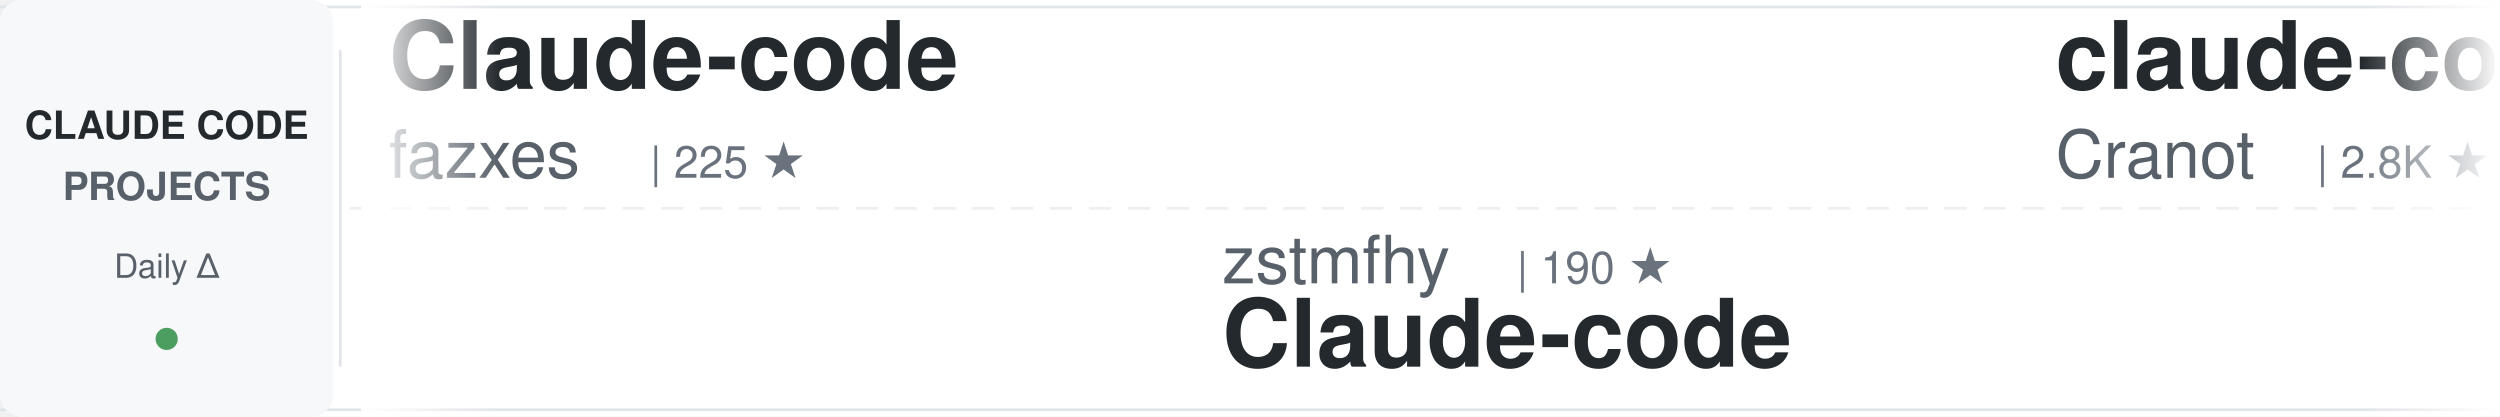
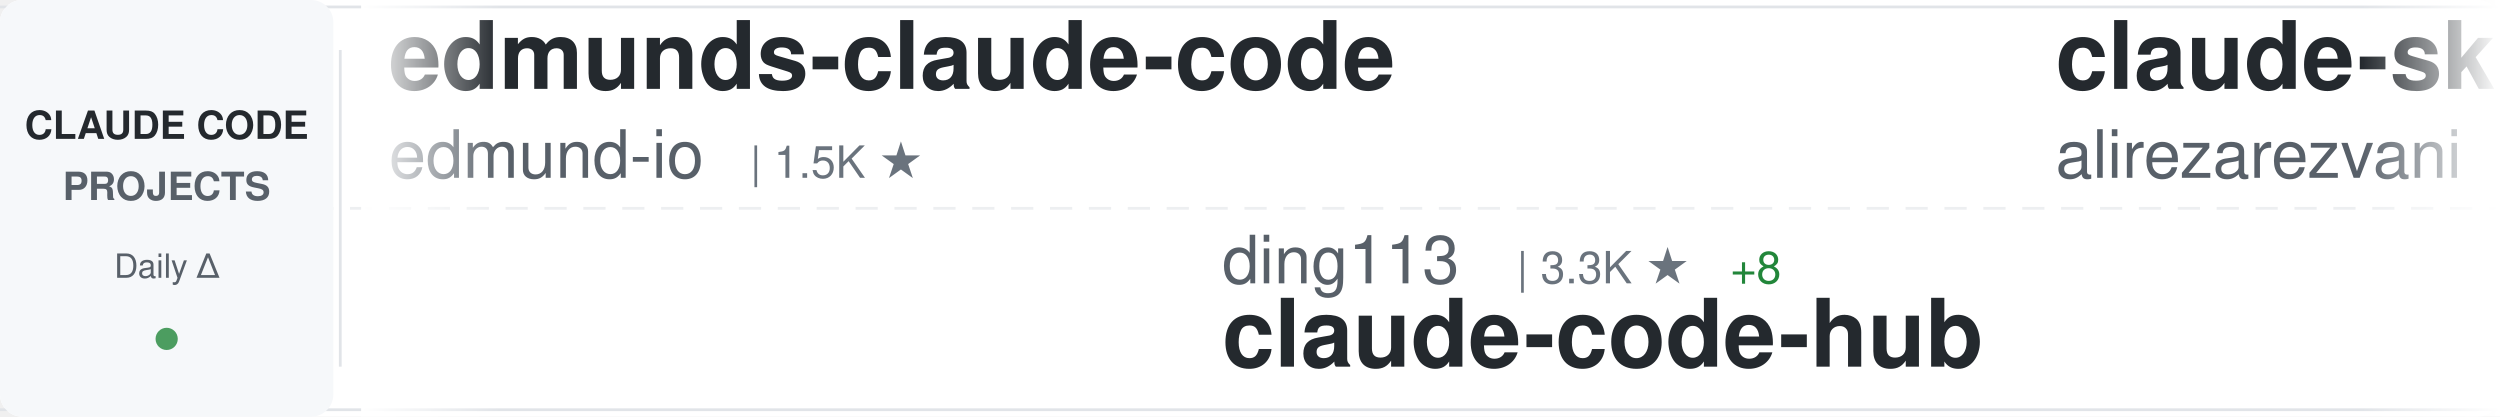
<svg xmlns="http://www.w3.org/2000/svg" width="900" height="150">
  <defs>
    <linearGradient id="awesomeLeftFade" x1="0%" y1="0%" x2="100%" y2="0%">
      <stop offset="0%" style="stop-color:#ffffff;stop-opacity:1" />
      <stop offset="100%" style="stop-color:#ffffff;stop-opacity:0" />
    </linearGradient>
    <linearGradient id="awesomeRightFade" x1="0%" y1="0%" x2="100%" y2="0%">
      <stop offset="0%" style="stop-color:#ffffff;stop-opacity:0" />
      <stop offset="100%" style="stop-color:#ffffff;stop-opacity:1" />
    </linearGradient>
  </defs>
  <rect width="900" height="150" fill="#ffffff" rx="8" />
  <rect x="0" y="2" width="900" height="1" fill="#e1e4e8" />
  <rect x="0" y="147" width="900" height="1" fill="#e1e4e8" />
  <line x1="0" y1="75" x2="900" y2="75" stroke="#e1e4e8" stroke-width="1" stroke-dasharray="8 6" opacity="0.6" />
  <rect x="0" y="0" width="120" height="150" fill="#f6f8fa" rx="8" />
  <text x="60" y="50" font-family="-apple-system, BlinkMacSystemFont, 'Segoe UI', Helvetica, Arial, sans-serif" font-size="14" font-weight="600" fill="#24292e" text-anchor="middle">CLAUDE CODE</text>
  <text x="60" y="72" font-family="-apple-system, BlinkMacSystemFont, 'Segoe UI', Helvetica, Arial, sans-serif" font-size="14" font-weight="600" fill="#586069" text-anchor="middle">PROJECTS</text>
  <text x="60" y="100" font-family="-apple-system, BlinkMacSystemFont, 'Segoe UI', Helvetica, Arial, sans-serif" font-size="12" font-weight="500" fill="#586069" text-anchor="middle">Daily Δ</text>
  <circle cx="60" cy="122" r="4" fill="#22863a" opacity="0.8" />
  <rect x="122" y="18" width="1" height="114" fill="#e1e4e8" />
  <clipPath id="awesomeTickerClip">
    <rect x="130" y="0" width="770" height="150" />
  </clipPath>
  <g clip-path="url(#awesomeTickerClip)">
    <g id="awesomeTickerItems">
      <animateTransform attributeName="transform" attributeType="XML" type="translate" from="0 0" to="-3000 0" dur="54s" repeatCount="indefinite" />
      <g transform="translate(0, 0)">
-         <text x="140" y="32" font-family="-apple-system, BlinkMacSystemFont, 'Segoe UI', Helvetica, Arial, sans-serif" font-size="34" font-weight="600" fill="#24292e">Claude-code</text>
-         <text x="140" y="64" font-family="-apple-system, BlinkMacSystemFont, 'Segoe UI', Helvetica, Arial, sans-serif" font-size="24" font-weight="400" fill="#586069">fazxes</text>
-         <text x="234" y="64" font-family="-apple-system, BlinkMacSystemFont, 'Segoe UI', Helvetica, Arial, sans-serif" font-size="16" font-weight="500" fill="#6a737d">| 225 ★</text>
+         <text x="140" y="32" font-family="-apple-system, BlinkMacSystemFont, 'Segoe UI', Helvetica, Arial, sans-serif" font-size="34" font-weight="600" fill="#24292e">edmunds-claude-code</text>
+         <text x="140" y="64" font-family="-apple-system, BlinkMacSystemFont, 'Segoe UI', Helvetica, Arial, sans-serif" font-size="24" font-weight="400" fill="#586069">edmund-io</text>
+         <text x="270" y="64" font-family="-apple-system, BlinkMacSystemFont, 'Segoe UI', Helvetica, Arial, sans-serif" font-size="16" font-weight="500" fill="#6a737d">| 1.5K ★</text>
      </g>
      <g transform="translate(300, 0)">
-         <text x="140" y="102" font-family="-apple-system, BlinkMacSystemFont, 'Segoe UI', Helvetica, Arial, sans-serif" font-size="24" font-weight="400" fill="#586069">zstmfhy</text>
-         <text x="246" y="102" font-family="-apple-system, BlinkMacSystemFont, 'Segoe UI', Helvetica, Arial, sans-serif" font-size="16" font-weight="500" fill="#6a737d">| 190 ★</text>
-         <text x="140" y="132" font-family="-apple-system, BlinkMacSystemFont, 'Segoe UI', Helvetica, Arial, sans-serif" font-size="34" font-weight="600" fill="#24292e">Claude-code</text>
+         <text x="140" y="102" font-family="-apple-system, BlinkMacSystemFont, 'Segoe UI', Helvetica, Arial, sans-serif" font-size="24" font-weight="400" fill="#586069">ding113</text>
+         <text x="246" y="102" font-family="-apple-system, BlinkMacSystemFont, 'Segoe UI', Helvetica, Arial, sans-serif" font-size="16" font-weight="500" fill="#6a737d">| 3.3K ★</text>
+         <text x="323" y="102" font-family="-apple-system, BlinkMacSystemFont, 'Segoe UI', Helvetica, Arial, sans-serif" font-size="16" font-weight="500" fill="#22863a"> +8</text>
+         <text x="140" y="132" font-family="-apple-system, BlinkMacSystemFont, 'Segoe UI', Helvetica, Arial, sans-serif" font-size="34" font-weight="600" fill="#24292e">claude-code-hub</text>
      </g>
      <g transform="translate(600, 0)">
-         <text x="140" y="32" font-family="-apple-system, BlinkMacSystemFont, 'Segoe UI', Helvetica, Arial, sans-serif" font-size="34" font-weight="600" fill="#24292e">claude-code-guide</text>
-         <text x="140" y="64" font-family="-apple-system, BlinkMacSystemFont, 'Segoe UI', Helvetica, Arial, sans-serif" font-size="24" font-weight="400" fill="#586069">Cranot</text>
-         <text x="234" y="64" font-family="-apple-system, BlinkMacSystemFont, 'Segoe UI', Helvetica, Arial, sans-serif" font-size="16" font-weight="500" fill="#6a737d">| 2.8K ★</text>
-         <text x="311" y="64" font-family="-apple-system, BlinkMacSystemFont, 'Segoe UI', Helvetica, Arial, sans-serif" font-size="16" font-weight="500" fill="#22863a"> +2</text>
+         <text x="140" y="32" font-family="-apple-system, BlinkMacSystemFont, 'Segoe UI', Helvetica, Arial, sans-serif" font-size="34" font-weight="600" fill="#24292e">claude-skills</text>
+         <text x="140" y="64" font-family="-apple-system, BlinkMacSystemFont, 'Segoe UI', Helvetica, Arial, sans-serif" font-size="24" font-weight="400" fill="#586069">alirezarezvani</text>
+         <text x="330" y="64" font-family="-apple-system, BlinkMacSystemFont, 'Segoe UI', Helvetica, Arial, sans-serif" font-size="16" font-weight="500" fill="#6a737d">| 22.6K ★</text>
+         <text x="416" y="64" font-family="-apple-system, BlinkMacSystemFont, 'Segoe UI', Helvetica, Arial, sans-serif" font-size="16" font-weight="500" fill="#22863a"> +66</text>
      </g>
      <g transform="translate(900, 0)">
-         <text x="140" y="102" font-family="-apple-system, BlinkMacSystemFont, 'Segoe UI', Helvetica, Arial, sans-serif" font-size="24" font-weight="400" fill="#586069">Maciek-roboblog</text>
-         <text x="342" y="102" font-family="-apple-system, BlinkMacSystemFont, 'Segoe UI', Helvetica, Arial, sans-serif" font-size="16" font-weight="500" fill="#6a737d">| 8.5K ★</text>
-         <text x="419" y="102" font-family="-apple-system, BlinkMacSystemFont, 'Segoe UI', Helvetica, Arial, sans-serif" font-size="16" font-weight="500" fill="#22863a"> +5</text>
-         <text x="140" y="132" font-family="-apple-system, BlinkMacSystemFont, 'Segoe UI', Helvetica, Arial, sans-serif" font-size="34" font-weight="600" fill="#24292e">Claude-Code-Usage-Monito...</text>
+         <text x="140" y="102" font-family="-apple-system, BlinkMacSystemFont, 'Segoe UI', Helvetica, Arial, sans-serif" font-size="24" font-weight="400" fill="#586069">FlorianBruniaux</text>
+         <text x="342" y="102" font-family="-apple-system, BlinkMacSystemFont, 'Segoe UI', Helvetica, Arial, sans-serif" font-size="16" font-weight="500" fill="#6a737d">| 5.5K ★</text>
+         <text x="419" y="102" font-family="-apple-system, BlinkMacSystemFont, 'Segoe UI', Helvetica, Arial, sans-serif" font-size="16" font-weight="500" fill="#22863a"> +17</text>
+         <text x="140" y="132" font-family="-apple-system, BlinkMacSystemFont, 'Segoe UI', Helvetica, Arial, sans-serif" font-size="34" font-weight="600" fill="#24292e">claude-code-ultimate-gui...</text>
      </g>
      <g transform="translate(1200, 0)">
-         <text x="140" y="32" font-family="-apple-system, BlinkMacSystemFont, 'Segoe UI', Helvetica, Arial, sans-serif" font-size="34" font-weight="600" fill="#24292e">claude-code-source-code</text>
-         <text x="140" y="64" font-family="-apple-system, BlinkMacSystemFont, 'Segoe UI', Helvetica, Arial, sans-serif" font-size="24" font-weight="400" fill="#586069">777genius</text>
-         <text x="270" y="64" font-family="-apple-system, BlinkMacSystemFont, 'Segoe UI', Helvetica, Arial, sans-serif" font-size="16" font-weight="500" fill="#6a737d">| 919 ★</text>
+         <text x="140" y="32" font-family="-apple-system, BlinkMacSystemFont, 'Segoe UI', Helvetica, Arial, sans-serif" font-size="34" font-weight="600" fill="#24292e">ECC</text>
+         <text x="140" y="64" font-family="-apple-system, BlinkMacSystemFont, 'Segoe UI', Helvetica, Arial, sans-serif" font-size="24" font-weight="400" fill="#586069">affaan-m</text>
+         <text x="258" y="64" font-family="-apple-system, BlinkMacSystemFont, 'Segoe UI', Helvetica, Arial, sans-serif" font-size="16" font-weight="500" fill="#6a737d">| 230.4K ★</text>
+         <text x="353" y="64" font-family="-apple-system, BlinkMacSystemFont, 'Segoe UI', Helvetica, Arial, sans-serif" font-size="16" font-weight="500" fill="#22863a"> +355</text>
      </g>
      <g transform="translate(1500, 0)">
-         <text x="140" y="102" font-family="-apple-system, BlinkMacSystemFont, 'Segoe UI', Helvetica, Arial, sans-serif" font-size="24" font-weight="400" fill="#586069">OrcaWhisper</text>
-         <text x="294" y="102" font-family="-apple-system, BlinkMacSystemFont, 'Segoe UI', Helvetica, Arial, sans-serif" font-size="16" font-weight="500" fill="#6a737d">| 85 ★</text>
-         <text x="353" y="102" font-family="-apple-system, BlinkMacSystemFont, 'Segoe UI', Helvetica, Arial, sans-serif" font-size="16" font-weight="500" fill="#22863a"> +1</text>
-         <text x="140" y="132" font-family="-apple-system, BlinkMacSystemFont, 'Segoe UI', Helvetica, Arial, sans-serif" font-size="34" font-weight="600" fill="#24292e">Claude-Code</text>
+         <text x="140" y="102" font-family="-apple-system, BlinkMacSystemFont, 'Segoe UI', Helvetica, Arial, sans-serif" font-size="24" font-weight="400" fill="#586069">ghuntley</text>
+         <text x="258" y="102" font-family="-apple-system, BlinkMacSystemFont, 'Segoe UI', Helvetica, Arial, sans-serif" font-size="16" font-weight="500" fill="#6a737d">| 987 ★</text>
+         <text x="140" y="132" font-family="-apple-system, BlinkMacSystemFont, 'Segoe UI', Helvetica, Arial, sans-serif" font-size="34" font-weight="600" fill="#24292e">claude-code-source-code-...</text>
      </g>
      <g transform="translate(1800, 0)">
-         <text x="140" y="32" font-family="-apple-system, BlinkMacSystemFont, 'Segoe UI', Helvetica, Arial, sans-serif" font-size="34" font-weight="600" fill="#24292e">skills</text>
-         <text x="140" y="64" font-family="-apple-system, BlinkMacSystemFont, 'Segoe UI', Helvetica, Arial, sans-serif" font-size="24" font-weight="400" fill="#586069">anthropics</text>
-         <text x="282" y="64" font-family="-apple-system, BlinkMacSystemFont, 'Segoe UI', Helvetica, Arial, sans-serif" font-size="16" font-weight="500" fill="#6a737d">| 161.7K ★</text>
-         <text x="377" y="64" font-family="-apple-system, BlinkMacSystemFont, 'Segoe UI', Helvetica, Arial, sans-serif" font-size="16" font-weight="500" fill="#22863a"> +291</text>
+         <text x="140" y="32" font-family="-apple-system, BlinkMacSystemFont, 'Segoe UI', Helvetica, Arial, sans-serif" font-size="34" font-weight="600" fill="#24292e">claude-code-video-toolki...</text>
+         <text x="140" y="64" font-family="-apple-system, BlinkMacSystemFont, 'Segoe UI', Helvetica, Arial, sans-serif" font-size="24" font-weight="400" fill="#586069">digitalsamba</text>
+         <text x="306" y="64" font-family="-apple-system, BlinkMacSystemFont, 'Segoe UI', Helvetica, Arial, sans-serif" font-size="16" font-weight="500" fill="#6a737d">| 1.8K ★</text>
+         <text x="383" y="64" font-family="-apple-system, BlinkMacSystemFont, 'Segoe UI', Helvetica, Arial, sans-serif" font-size="16" font-weight="500" fill="#22863a"> +8</text>
      </g>
      <g transform="translate(2100, 0)">
-         <text x="140" y="102" font-family="-apple-system, BlinkMacSystemFont, 'Segoe UI', Helvetica, Arial, sans-serif" font-size="24" font-weight="400" fill="#586069">AICoderTudou</text>
-         <text x="306" y="102" font-family="-apple-system, BlinkMacSystemFont, 'Segoe UI', Helvetica, Arial, sans-serif" font-size="16" font-weight="500" fill="#6a737d">| 498 ★</text>
-         <text x="140" y="132" font-family="-apple-system, BlinkMacSystemFont, 'Segoe UI', Helvetica, Arial, sans-serif" font-size="34" font-weight="600" fill="#24292e">claude-code-tudou</text>
+         <text x="140" y="102" font-family="-apple-system, BlinkMacSystemFont, 'Segoe UI', Helvetica, Arial, sans-serif" font-size="24" font-weight="400" fill="#586069">SeemSeam</text>
+         <text x="258" y="102" font-family="-apple-system, BlinkMacSystemFont, 'Segoe UI', Helvetica, Arial, sans-serif" font-size="16" font-weight="500" fill="#6a737d">| 3.3K ★</text>
+         <text x="335" y="102" font-family="-apple-system, BlinkMacSystemFont, 'Segoe UI', Helvetica, Arial, sans-serif" font-size="16" font-weight="500" fill="#22863a"> +6</text>
+         <text x="140" y="132" font-family="-apple-system, BlinkMacSystemFont, 'Segoe UI', Helvetica, Arial, sans-serif" font-size="34" font-weight="600" fill="#24292e">claude_codex_bridge</text>
      </g>
      <g transform="translate(2400, 0)">
-         <text x="140" y="32" font-family="-apple-system, BlinkMacSystemFont, 'Segoe UI', Helvetica, Arial, sans-serif" font-size="34" font-weight="600" fill="#24292e">my-claude-code-setup</text>
-         <text x="140" y="64" font-family="-apple-system, BlinkMacSystemFont, 'Segoe UI', Helvetica, Arial, sans-serif" font-size="24" font-weight="400" fill="#586069">centminmod</text>
-         <text x="282" y="64" font-family="-apple-system, BlinkMacSystemFont, 'Segoe UI', Helvetica, Arial, sans-serif" font-size="16" font-weight="500" fill="#6a737d">| 2.5K ★</text>
-         <text x="359" y="64" font-family="-apple-system, BlinkMacSystemFont, 'Segoe UI', Helvetica, Arial, sans-serif" font-size="16" font-weight="500" fill="#22863a"> +4</text>
+         <text x="140" y="32" font-family="-apple-system, BlinkMacSystemFont, 'Segoe UI', Helvetica, Arial, sans-serif" font-size="34" font-weight="600" fill="#24292e">claude-code-engineering</text>
+         <text x="140" y="64" font-family="-apple-system, BlinkMacSystemFont, 'Segoe UI', Helvetica, Arial, sans-serif" font-size="24" font-weight="400" fill="#586069">huangjia2019</text>
+         <text x="306" y="64" font-family="-apple-system, BlinkMacSystemFont, 'Segoe UI', Helvetica, Arial, sans-serif" font-size="16" font-weight="500" fill="#6a737d">| 985 ★</text>
+         <text x="374" y="64" font-family="-apple-system, BlinkMacSystemFont, 'Segoe UI', Helvetica, Arial, sans-serif" font-size="16" font-weight="500" fill="#22863a"> +4</text>
      </g>
      <g transform="translate(2700, 0)">
-         <text x="140" y="102" font-family="-apple-system, BlinkMacSystemFont, 'Segoe UI', Helvetica, Arial, sans-serif" font-size="24" font-weight="400" fill="#586069">JrCx7scC</text>
-         <text x="258" y="102" font-family="-apple-system, BlinkMacSystemFont, 'Segoe UI', Helvetica, Arial, sans-serif" font-size="16" font-weight="500" fill="#6a737d">| 371 ★</text>
-         <text x="140" y="132" font-family="-apple-system, BlinkMacSystemFont, 'Segoe UI', Helvetica, Arial, sans-serif" font-size="34" font-weight="600" fill="#24292e">claude-code-source</text>
+         <text x="140" y="102" font-family="-apple-system, BlinkMacSystemFont, 'Segoe UI', Helvetica, Arial, sans-serif" font-size="24" font-weight="400" fill="#586069">pedrohcgs</text>
+         <text x="270" y="102" font-family="-apple-system, BlinkMacSystemFont, 'Segoe UI', Helvetica, Arial, sans-serif" font-size="16" font-weight="500" fill="#6a737d">| 1.4K ★</text>
+         <text x="347" y="102" font-family="-apple-system, BlinkMacSystemFont, 'Segoe UI', Helvetica, Arial, sans-serif" font-size="16" font-weight="500" fill="#22863a"> +1</text>
+         <text x="140" y="132" font-family="-apple-system, BlinkMacSystemFont, 'Segoe UI', Helvetica, Arial, sans-serif" font-size="34" font-weight="600" fill="#24292e">claude-code-my-workflow</text>
      </g>
      <g transform="translate(3000, 0)">
-         <text x="140" y="32" font-family="-apple-system, BlinkMacSystemFont, 'Segoe UI', Helvetica, Arial, sans-serif" font-size="34" font-weight="600" fill="#24292e">Claude-code</text>
-         <text x="140" y="64" font-family="-apple-system, BlinkMacSystemFont, 'Segoe UI', Helvetica, Arial, sans-serif" font-size="24" font-weight="400" fill="#586069">fazxes</text>
-         <text x="234" y="64" font-family="-apple-system, BlinkMacSystemFont, 'Segoe UI', Helvetica, Arial, sans-serif" font-size="16" font-weight="500" fill="#6a737d">| 225 ★</text>
+         <text x="140" y="32" font-family="-apple-system, BlinkMacSystemFont, 'Segoe UI', Helvetica, Arial, sans-serif" font-size="34" font-weight="600" fill="#24292e">edmunds-claude-code</text>
+         <text x="140" y="64" font-family="-apple-system, BlinkMacSystemFont, 'Segoe UI', Helvetica, Arial, sans-serif" font-size="24" font-weight="400" fill="#586069">edmund-io</text>
+         <text x="270" y="64" font-family="-apple-system, BlinkMacSystemFont, 'Segoe UI', Helvetica, Arial, sans-serif" font-size="16" font-weight="500" fill="#6a737d">| 1.5K ★</text>
      </g>
      <g transform="translate(3300, 0)">
-         <text x="140" y="102" font-family="-apple-system, BlinkMacSystemFont, 'Segoe UI', Helvetica, Arial, sans-serif" font-size="24" font-weight="400" fill="#586069">zstmfhy</text>
-         <text x="246" y="102" font-family="-apple-system, BlinkMacSystemFont, 'Segoe UI', Helvetica, Arial, sans-serif" font-size="16" font-weight="500" fill="#6a737d">| 190 ★</text>
-         <text x="140" y="132" font-family="-apple-system, BlinkMacSystemFont, 'Segoe UI', Helvetica, Arial, sans-serif" font-size="34" font-weight="600" fill="#24292e">Claude-code</text>
+         <text x="140" y="102" font-family="-apple-system, BlinkMacSystemFont, 'Segoe UI', Helvetica, Arial, sans-serif" font-size="24" font-weight="400" fill="#586069">ding113</text>
+         <text x="246" y="102" font-family="-apple-system, BlinkMacSystemFont, 'Segoe UI', Helvetica, Arial, sans-serif" font-size="16" font-weight="500" fill="#6a737d">| 3.3K ★</text>
+         <text x="323" y="102" font-family="-apple-system, BlinkMacSystemFont, 'Segoe UI', Helvetica, Arial, sans-serif" font-size="16" font-weight="500" fill="#22863a"> +8</text>
+         <text x="140" y="132" font-family="-apple-system, BlinkMacSystemFont, 'Segoe UI', Helvetica, Arial, sans-serif" font-size="34" font-weight="600" fill="#24292e">claude-code-hub</text>
      </g>
      <g transform="translate(3600, 0)">
-         <text x="140" y="32" font-family="-apple-system, BlinkMacSystemFont, 'Segoe UI', Helvetica, Arial, sans-serif" font-size="34" font-weight="600" fill="#24292e">claude-code-guide</text>
-         <text x="140" y="64" font-family="-apple-system, BlinkMacSystemFont, 'Segoe UI', Helvetica, Arial, sans-serif" font-size="24" font-weight="400" fill="#586069">Cranot</text>
-         <text x="234" y="64" font-family="-apple-system, BlinkMacSystemFont, 'Segoe UI', Helvetica, Arial, sans-serif" font-size="16" font-weight="500" fill="#6a737d">| 2.8K ★</text>
-         <text x="311" y="64" font-family="-apple-system, BlinkMacSystemFont, 'Segoe UI', Helvetica, Arial, sans-serif" font-size="16" font-weight="500" fill="#22863a"> +2</text>
+         <text x="140" y="32" font-family="-apple-system, BlinkMacSystemFont, 'Segoe UI', Helvetica, Arial, sans-serif" font-size="34" font-weight="600" fill="#24292e">claude-skills</text>
+         <text x="140" y="64" font-family="-apple-system, BlinkMacSystemFont, 'Segoe UI', Helvetica, Arial, sans-serif" font-size="24" font-weight="400" fill="#586069">alirezarezvani</text>
+         <text x="330" y="64" font-family="-apple-system, BlinkMacSystemFont, 'Segoe UI', Helvetica, Arial, sans-serif" font-size="16" font-weight="500" fill="#6a737d">| 22.6K ★</text>
+         <text x="416" y="64" font-family="-apple-system, BlinkMacSystemFont, 'Segoe UI', Helvetica, Arial, sans-serif" font-size="16" font-weight="500" fill="#22863a"> +66</text>
      </g>
      <g transform="translate(3900, 0)">
-         <text x="140" y="102" font-family="-apple-system, BlinkMacSystemFont, 'Segoe UI', Helvetica, Arial, sans-serif" font-size="24" font-weight="400" fill="#586069">Maciek-roboblog</text>
-         <text x="342" y="102" font-family="-apple-system, BlinkMacSystemFont, 'Segoe UI', Helvetica, Arial, sans-serif" font-size="16" font-weight="500" fill="#6a737d">| 8.5K ★</text>
-         <text x="419" y="102" font-family="-apple-system, BlinkMacSystemFont, 'Segoe UI', Helvetica, Arial, sans-serif" font-size="16" font-weight="500" fill="#22863a"> +5</text>
-         <text x="140" y="132" font-family="-apple-system, BlinkMacSystemFont, 'Segoe UI', Helvetica, Arial, sans-serif" font-size="34" font-weight="600" fill="#24292e">Claude-Code-Usage-Monito...</text>
+         <text x="140" y="102" font-family="-apple-system, BlinkMacSystemFont, 'Segoe UI', Helvetica, Arial, sans-serif" font-size="24" font-weight="400" fill="#586069">FlorianBruniaux</text>
+         <text x="342" y="102" font-family="-apple-system, BlinkMacSystemFont, 'Segoe UI', Helvetica, Arial, sans-serif" font-size="16" font-weight="500" fill="#6a737d">| 5.5K ★</text>
+         <text x="419" y="102" font-family="-apple-system, BlinkMacSystemFont, 'Segoe UI', Helvetica, Arial, sans-serif" font-size="16" font-weight="500" fill="#22863a"> +17</text>
+         <text x="140" y="132" font-family="-apple-system, BlinkMacSystemFont, 'Segoe UI', Helvetica, Arial, sans-serif" font-size="34" font-weight="600" fill="#24292e">claude-code-ultimate-gui...</text>
      </g>
    </g>
  </g>
  <rect x="130" y="0" width="50" height="150" fill="url(#awesomeLeftFade)" />
  <rect x="850" y="0" width="50" height="150" fill="url(#awesomeRightFade)" />
</svg>
